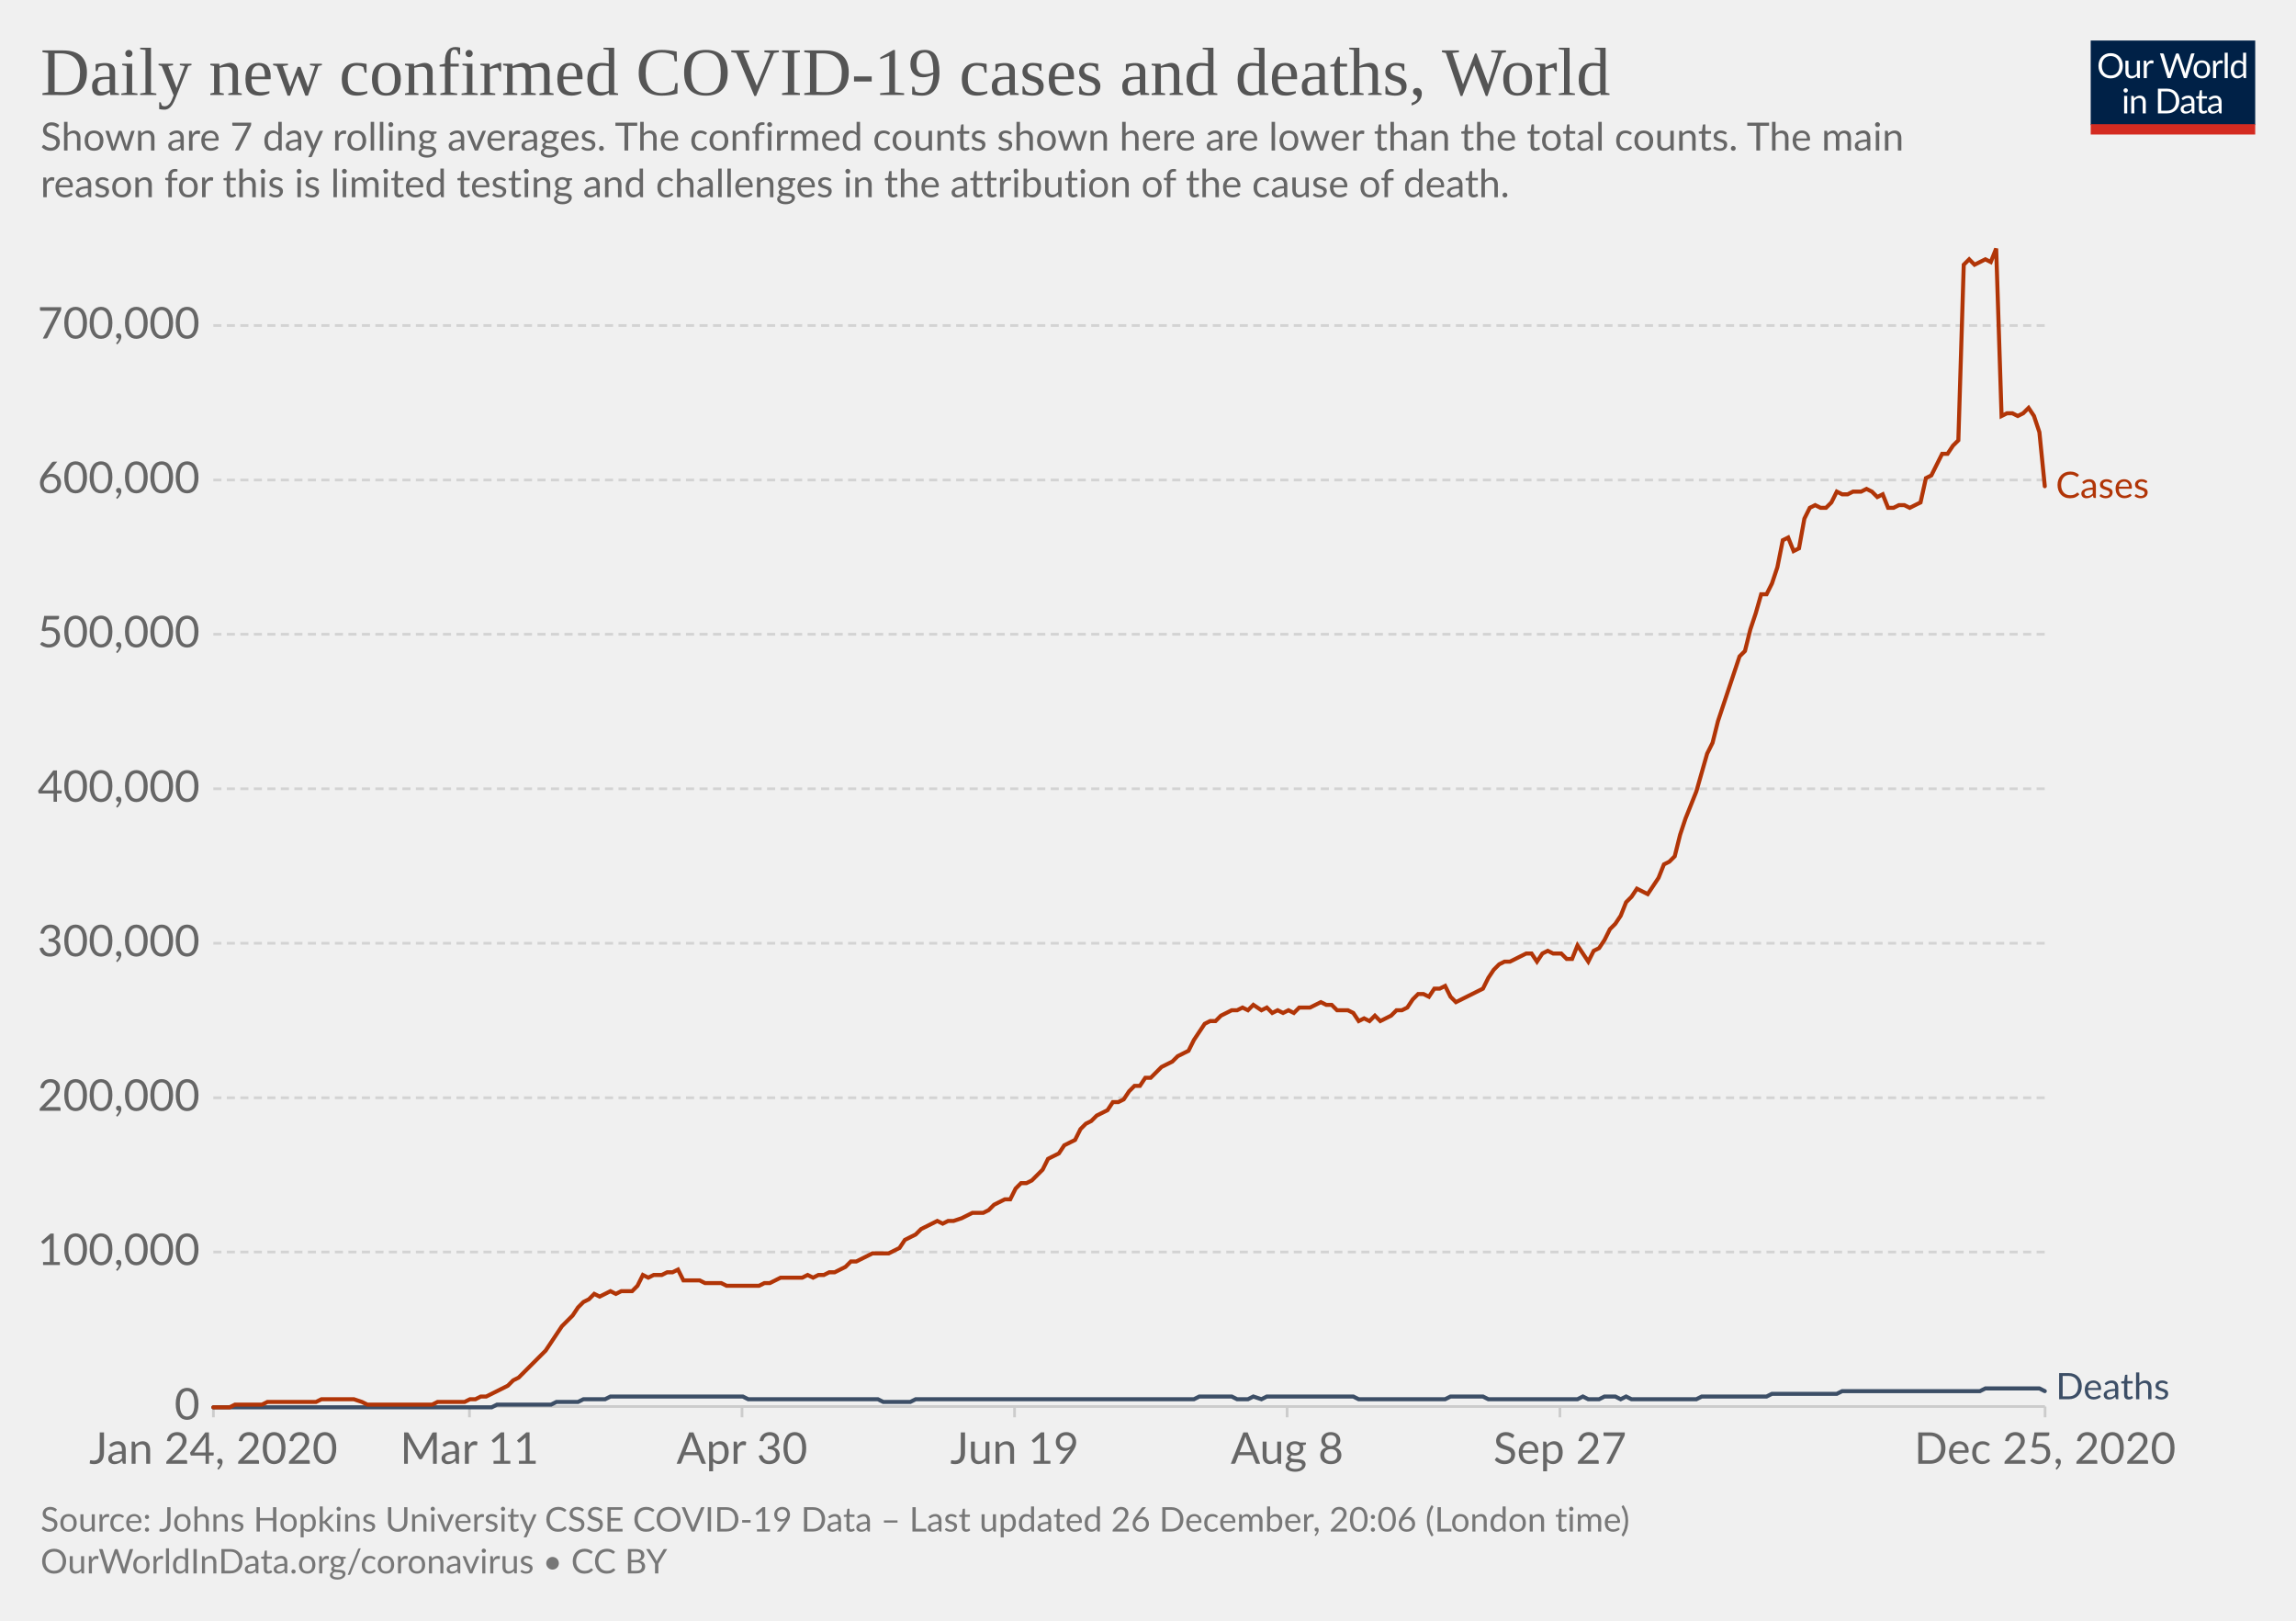
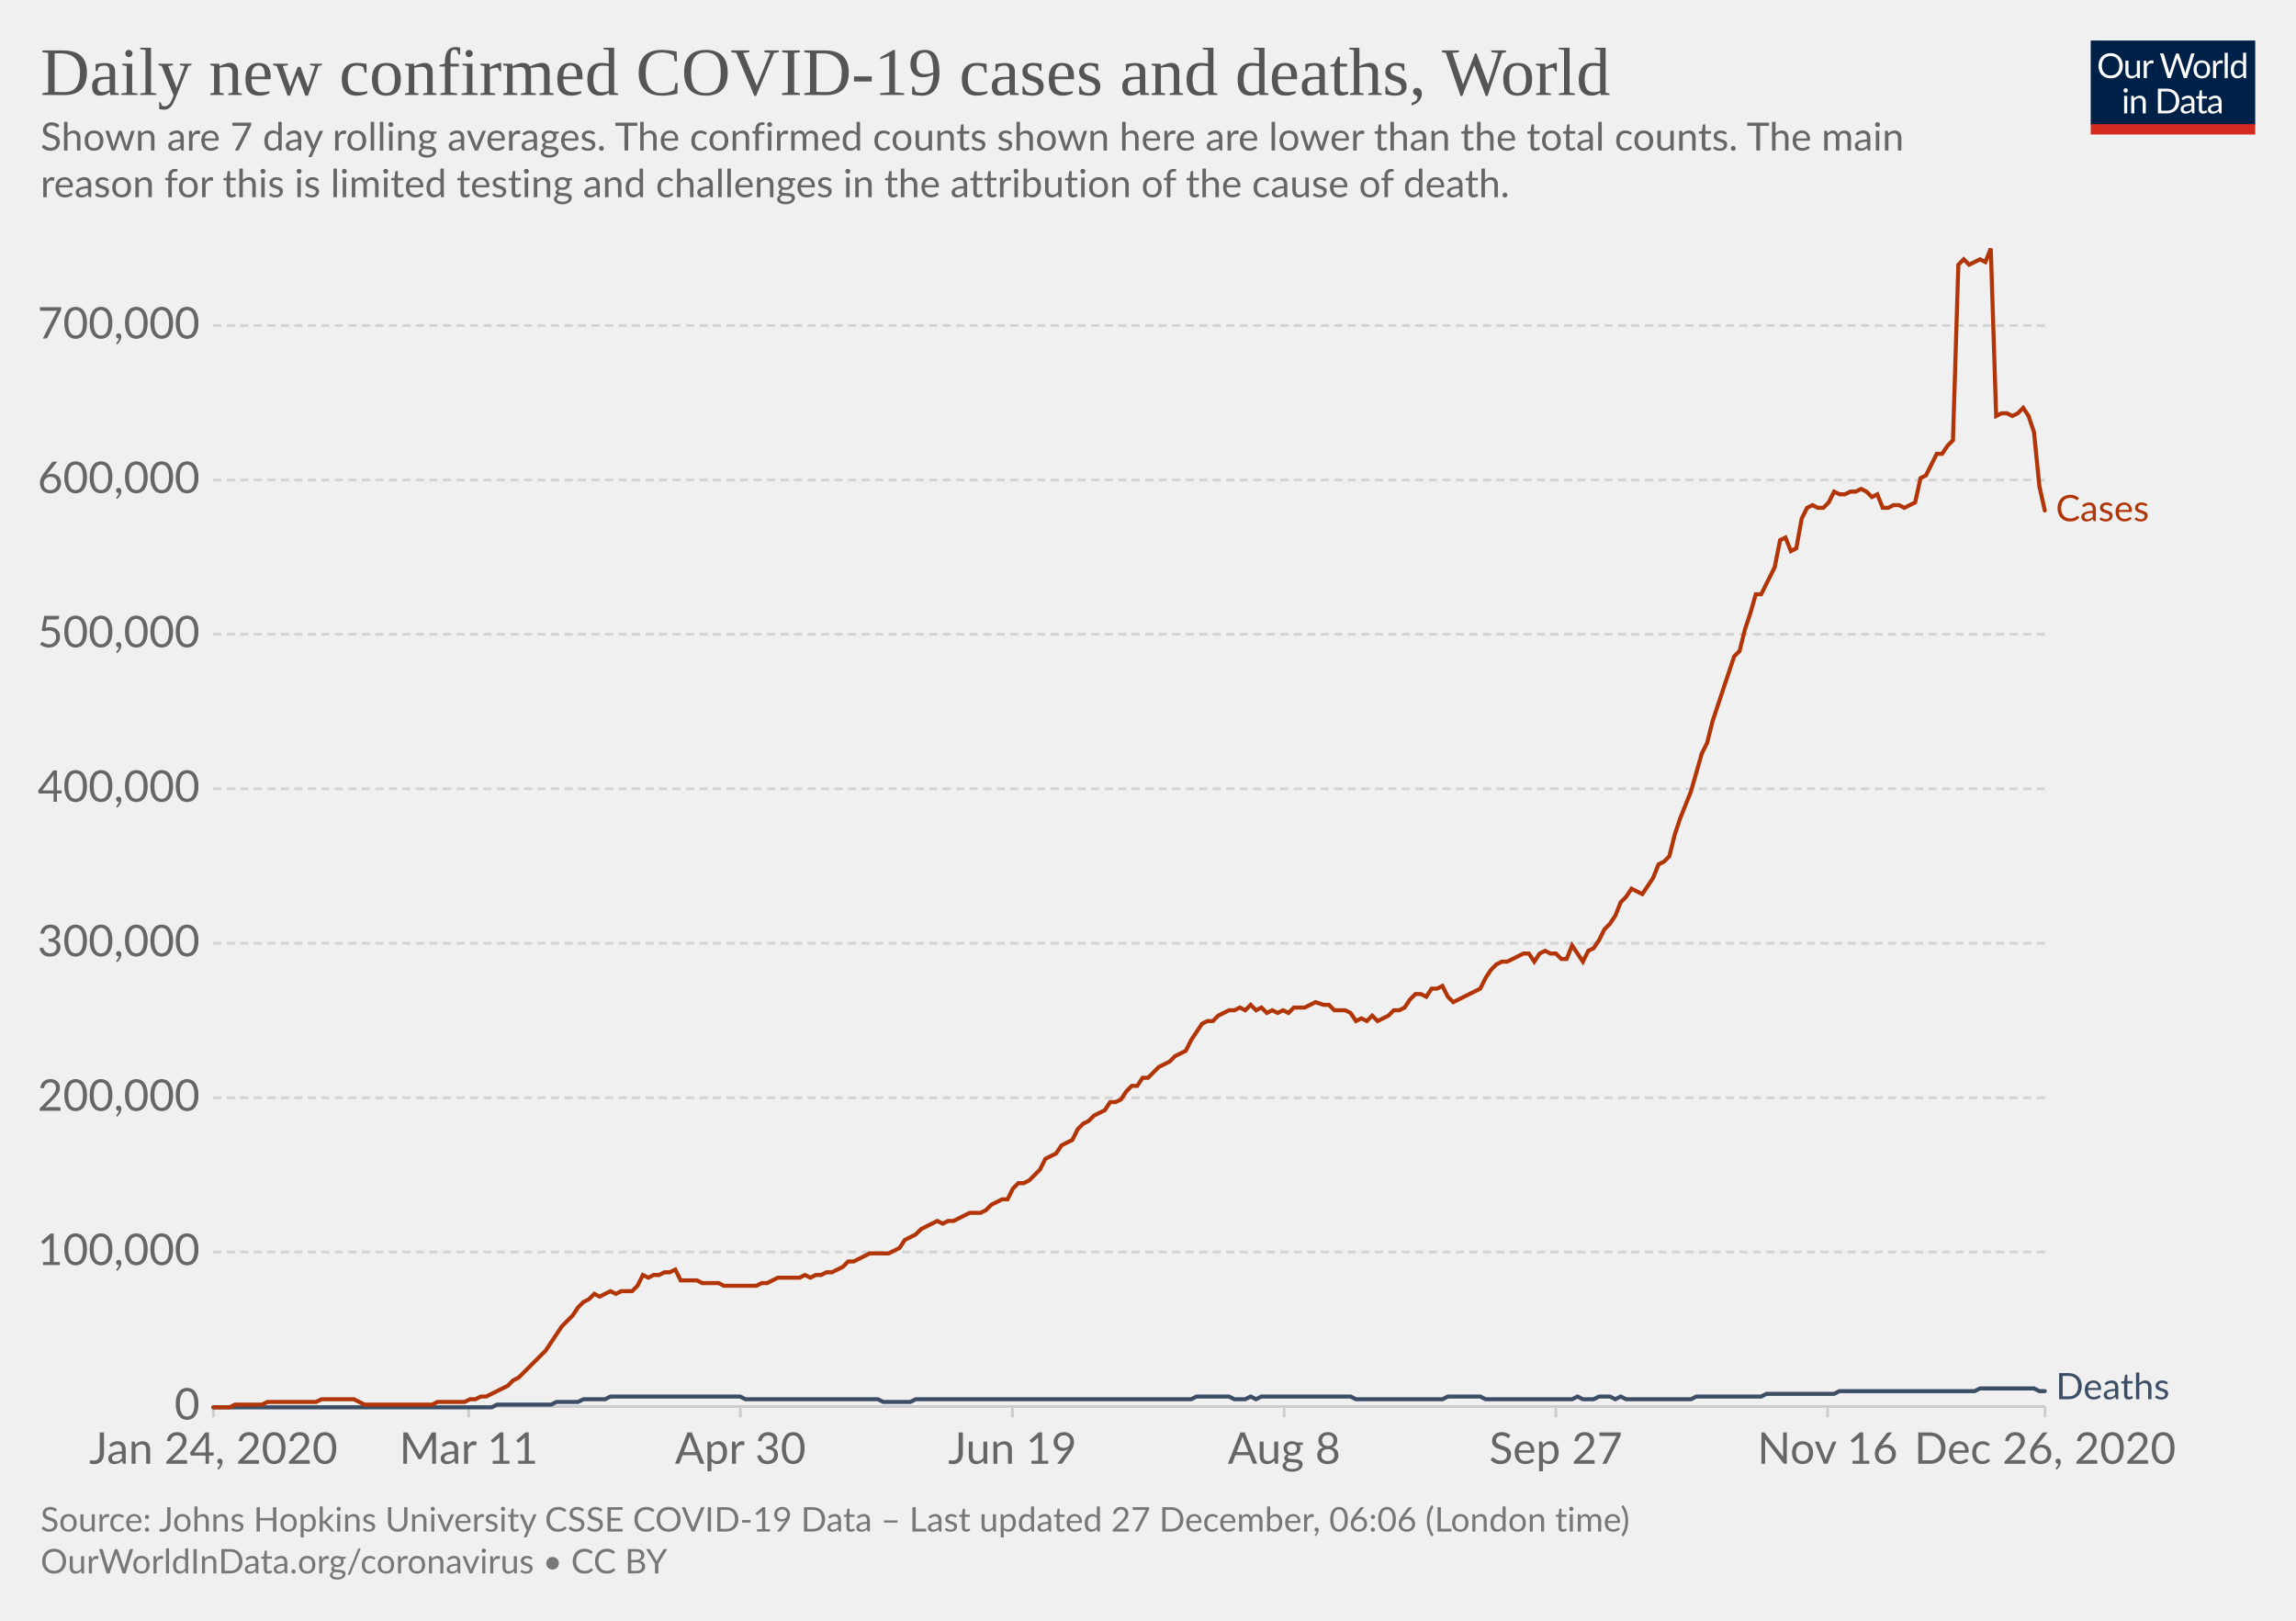
<svg xmlns="http://www.w3.org/2000/svg" version="1.1" style="background-color:#fff;-webkit-font-smoothing:antialiased" width="850" height="600" viewBox="0 0 850 600" font-family="Lato,'Helvetica Neue',Helvetica,Arial,sans-serif" font-size="18" text-rendering="optimizeLegibility">
  <g class="HeaderView">
    <g transform="matrix(.29 0 0 .29 774 15)">
      <svg width="210" height="120" viewBox="0 0 210 120" fill="none">
        <g clip-path="url(#clip0)">
          <path d="M0 0h210v107.89H0V0z" fill="#002147" />
          <path d="M40.98 32.25c0 2.36-.38 4.53-1.12 6.51a14.26 14.26 0 01-8.1 8.4c-1.9.78-4.02 1.17-6.34 1.17a16.6 16.6 0 01-6.33-1.17 14.31 14.31 0 01-8.08-8.4 18.29 18.29 0 01-1.12-6.51c0-2.36.38-4.53 1.12-6.5a14.32 14.32 0 018.07-8.44c1.92-.8 4.03-1.19 6.34-1.19 2.32 0 4.43.4 6.34 1.19 1.92.8 3.56 1.9 4.93 3.34a14.87 14.87 0 013.17 5.1 18.1 18.1 0 011.12 6.5zm-4.38 0c0-1.94-.26-3.68-.8-5.22a10.91 10.91 0 00-2.24-3.89 9.68 9.68 0 00-3.52-2.46 11.95 11.95 0 00-4.62-.86c-1.68 0-3.21.28-4.6.86a9.88 9.88 0 00-3.54 2.46 10.91 10.91 0 00-2.24 3.9c-.53 1.53-.8 3.27-.8 5.2 0 1.94.27 3.68.8 5.22a11.17 11.17 0 002.24 3.9 10.01 10.01 0 003.55 2.44c1.38.56 2.9.83 4.6.83 1.7 0 3.24-.27 4.61-.83a9.8 9.8 0 003.52-2.44 11.17 11.17 0 002.25-3.9c.53-1.54.8-3.28.8-5.21zm26.22-6.54V48H60.5c-.56 0-.9-.27-1.05-.81l-.31-2.4a12.45 12.45 0 01-3.26 2.6c-1.2.64-2.58.96-4.13.96-1.22 0-2.3-.2-3.24-.6a6.52 6.52 0 01-2.33-1.7 7.37 7.37 0 01-1.43-2.67c-.3-1.04-.46-2.2-.46-3.45V25.7h3.91v14.22c0 1.68.38 2.99 1.15 3.91.77.93 1.96 1.39 3.54 1.39 1.16 0 2.24-.27 3.23-.82a10.42 10.42 0 002.8-2.28V25.7h3.91zm8.61 4.47a9.94 9.94 0 012.6-3.56 5.64 5.64 0 013.76-1.3c.47 0 .92.05 1.34.15.44.1.83.27 1.17.49l-.3 2.92c-.09.37-.3.55-.66.55-.2 0-.5-.04-.9-.13a6.21 6.21 0 00-3.24.18c-.54.2-1.03.5-1.47.92-.42.4-.81.9-1.17 1.5-.33.58-.64 1.26-.92 2.02V48H67.7V25.71h2.25c.42 0 .72.08.88.25.16.16.27.44.33.83l.26 3.39zm61.16-13.7L122.75 48h-3.82l-7.99-24.05a21.95 21.95 0 01-.42-1.58 38.36 38.36 0 01-.44 1.58L102.05 48h-3.83L88.4 16.47h3.54c.38 0 .7.1.95.29.26.2.43.43.5.73l6.52 21.9c.1.4.2.83.28 1.28.1.46.2.94.29 1.46l.3-1.46c.12-.47.25-.9.38-1.27l7.41-21.91c.1-.25.26-.48.51-.69.27-.22.58-.33.95-.33h1.23c.38 0 .69.1.92.29.24.2.41.43.53.73l7.4 21.9a28.4 28.4 0 01.68 2.62 29.52 29.52 0 01.52-2.61l6.54-21.91c.07-.27.23-.5.48-.7.27-.21.58-.32.95-.32h3.32zm9.35 8.88c1.63 0 3.1.27 4.4.82a9.43 9.43 0 015.46 5.94c.5 1.4.74 2.98.74 4.73 0 1.76-.25 3.34-.74 4.75a9.43 9.43 0 01-5.46 5.92c-1.3.52-2.77.79-4.4.79-1.64 0-3.12-.27-4.44-.8a9.42 9.42 0 01-3.35-2.3c-.92-1-1.63-2.2-2.13-3.61-.49-1.41-.73-3-.73-4.75s.24-3.33.73-4.73c.5-1.43 1.2-2.64 2.13-3.63a9.4 9.4 0 013.35-2.31c1.32-.55 2.8-.82 4.44-.82zm0 19.89c2.2 0 3.84-.73 4.93-2.2 1.08-1.48 1.63-3.54 1.63-6.18 0-2.66-.55-4.72-1.63-6.2-1.09-1.49-2.73-2.23-4.93-2.23-1.12 0-2.09.2-2.93.57a5.7 5.7 0 00-2.06 1.65 7.5 7.5 0 00-1.24 2.67c-.26 1.04-.4 2.22-.4 3.54 0 2.64.55 4.7 1.64 6.18 1.1 1.47 2.76 2.2 4.99 2.2zm17.97-15.07a9.94 9.94 0 012.6-3.56 5.64 5.64 0 013.76-1.3c.47 0 .91.05 1.34.15.44.1.83.27 1.16.49l-.28 2.92c-.09.37-.31.55-.66.55-.2 0-.5-.04-.9-.13a6.2 6.2 0 00-3.24.18c-.54.2-1.03.5-1.47.92-.43.4-.82.9-1.17 1.5a13.1 13.1 0 00-.92 2.02V48h-3.94V25.71h2.24c.43 0 .72.08.88.25.17.16.28.44.33.83l.27 3.39zm15.04-14.59V48h-3.92V15.6h3.92zm19.55 15.43a6.22 6.22 0 00-2.38-2.05 6.7 6.7 0 00-2.86-.6c-2.07 0-3.66.75-4.77 2.23-1.12 1.48-1.68 3.6-1.68 6.33 0 1.46.13 2.7.38 3.74a7.29 7.29 0 001.1 2.56 4.35 4.35 0 001.78 1.45c.7.3 1.5.46 2.4.46 1.29 0 2.41-.3 3.36-.88a9.6 9.6 0 002.67-2.49V31.02zm3.91-15.43V48h-2.33c-.56 0-.9-.27-1.06-.81l-.35-2.71a12.13 12.13 0 01-3.25 2.77 8.28 8.28 0 01-4.23 1.06 7.31 7.31 0 01-6.14-2.9c-.73-.96-1.3-2.15-1.69-3.57a18.35 18.35 0 01.07-9.48 11.29 11.29 0 011.89-3.7 8.7 8.7 0 017.06-3.34 7.96 7.96 0 016.12 2.62V15.59h3.91zM46.61 70.71V93H42.7V70.71h3.91zm.84-7c0 .39-.08.75-.24 1.09a2.81 2.81 0 01-1.52 1.47 2.67 2.67 0 01-2.16 0 2.9 2.9 0 01-1.45-1.47 2.67 2.67 0 010-2.16c.15-.35.35-.65.6-.9.25-.27.53-.47.85-.62a2.67 2.67 0 012.16 0c.35.15.65.35.9.62.27.25.47.55.62.9.16.34.24.7.24 1.08zm7.97 10.24c.49-.54 1-1.04 1.54-1.48a9.85 9.85 0 013.66-1.84 8.96 8.96 0 015.43.35c.94.4 1.72.97 2.33 1.71a7.36 7.36 0 011.43 2.67c.32 1.04.49 2.19.49 3.45V93h-3.94V78.81c0-1.69-.4-3-1.17-3.92-.76-.93-1.93-1.4-3.5-1.4a6.6 6.6 0 00-3.25.83c-1 .56-1.92 1.31-2.77 2.27V93h-3.94V70.71h2.35c.56 0 .9.28 1.04.82l.3 2.42zm57.7 3.3c0 2.36-.37 4.5-1.11 6.44a14.3 14.3 0 01-3.17 4.98 14.1 14.1 0 01-4.93 3.2c-1.9.76-4.02 1.13-6.33 1.13H85.8V61.47h11.77c2.31 0 4.42.39 6.33 1.15a13.8 13.8 0 018.1 8.18 17.75 17.75 0 011.12 6.45zm-4.37 0c0-1.94-.26-3.67-.8-5.2a10.94 10.94 0 00-2.23-3.87 9.57 9.57 0 00-3.53-2.42 12.23 12.23 0 00-4.61-.83h-7.5v24.62h7.5c1.7 0 3.24-.28 4.61-.84a9.7 9.7 0 003.53-2.4 10.94 10.94 0 002.24-3.87c.53-1.53.8-3.26.8-5.2zm19.8 5.72c-1.8.06-3.34.2-4.62.44-1.26.22-2.3.51-3.1.88-.8.36-1.37.8-1.74 1.3-.35.5-.53 1.05-.53 1.67 0 .58.1 1.1.3 1.52a3 3 0 00.76 1.05c.34.27.73.46 1.17.6.45.11.94.17 1.45.17a7.28 7.28 0 003.5-.81 11.95 11.95 0 002.82-2.2v-4.62zm-12.65-9.11a12.73 12.73 0 013.98-2.66c1.43-.59 3-.88 4.73-.88 1.25 0 2.36.2 3.33.61a6.81 6.81 0 013.94 4.38c.33 1.04.5 2.19.5 3.43V93h-1.74a1.8 1.8 0 01-.88-.18c-.2-.13-.36-.38-.48-.74l-.44-2.12c-.59.55-1.16 1.03-1.72 1.46a9.48 9.48 0 01-3.74 1.7c-.69.15-1.46.23-2.3.23-.87 0-1.69-.12-2.45-.35a5.34 5.34 0 01-3.34-2.93 6.64 6.64 0 01-.49-2.64c0-.88.25-1.72.73-2.53a6.33 6.33 0 012.35-2.17c1.09-.63 2.5-1.15 4.25-1.54 1.75-.41 3.89-.65 6.42-.7v-1.75c0-1.73-.37-3.03-1.12-3.91-.75-.9-1.84-1.34-3.28-1.34-.97 0-1.78.12-2.44.37-.64.23-1.2.5-1.7.81l-1.23.82c-.33.23-.67.35-1 .35-.27 0-.5-.07-.69-.2a2.1 2.1 0 01-.48-.53l-.7-1.25zm27.67 19.5c-1.76 0-3.12-.5-4.07-1.48-.94-.98-1.41-2.4-1.41-4.25V74h-2.68a.9.9 0 01-.6-.2c-.16-.14-.24-.36-.24-.66v-1.56l3.65-.46.9-6.89a.9.9 0 01.29-.52.88.88 0 01.62-.22H142v7.67h6.44V74H142v13.38c0 .94.22 1.63.68 2.09.45.45 1.04.68 1.76.68a3.21 3.21 0 001.85-.53l.55-.35c.16-.12.3-.18.41-.18.2 0 .4.13.55.38l1.15 1.87a7.45 7.45 0 01-2.44 1.5c-.96.35-1.94.52-2.95.52zm19.68-10.4c-1.8.07-3.34.21-4.62.45-1.26.22-2.3.51-3.1.88-.8.36-1.37.8-1.74 1.3-.35.5-.53 1.05-.53 1.67 0 .58.1 1.1.3 1.52.18.42.44.77.76 1.05.34.27.73.46 1.17.6.45.11.94.17 1.45.17a7.3 7.3 0 003.5-.81 12.04 12.04 0 002.82-2.2v-4.62zm-12.65-9.1a12.72 12.72 0 013.99-2.66c1.42-.59 3-.88 4.72-.88 1.25 0 2.36.2 3.33.61a6.81 6.81 0 013.94 4.38c.33 1.04.5 2.19.5 3.43V93h-1.74a1.8 1.8 0 01-.88-.18c-.2-.13-.36-.38-.48-.74l-.44-2.12c-.59.55-1.16 1.03-1.72 1.46a9.48 9.48 0 01-3.74 1.7c-.69.15-1.46.23-2.3.23-.87 0-1.69-.12-2.45-.35a5.33 5.33 0 01-3.34-2.93 6.62 6.62 0 01-.49-2.64c0-.88.25-1.72.73-2.53a6.33 6.33 0 012.35-2.17c1.09-.63 2.5-1.15 4.25-1.54a31.2 31.2 0 016.42-.7v-1.75c0-1.73-.37-3.03-1.12-3.91-.75-.9-1.84-1.34-3.28-1.34-.97 0-1.78.12-2.44.37-.64.23-1.2.5-1.7.81-.46.3-.87.57-1.22.82-.34.23-.68.35-1.02.35-.26 0-.49-.07-.68-.2a1.88 1.88 0 01-.48-.53l-.7-1.25z" fill="#fff" />
          <path fill="#D42B21" d="M0 106.79h210V120H0z" />
        </g>
        <defs>
          <clipPath id="clip0">
            <path fill="#fff" d="M0 0h210v120H0z" />
          </clipPath>
        </defs>
      </svg>
    </g>
    <a href="https://ourworldindata.org/grapher/daily-covid-cases-deaths-7-day-ra?time=2020-01-02..latest" target="_blank" rel="noopener" font-family="&quot;Playfair Display&quot;,Georgia,&quot;Times New Roman&quot;,serif">
      <text font-size="25.2" x="15" y="35.2" fill="#555">
        <tspan x="15" y="35.16">Daily new confirmed COVID-19 cases and deaths, World</tspan>
      </text>
    </a>
    <text font-size="14.4" x="15" y="55.7" fill="#666">
      <tspan x="15" y="55.72">Shown are 7 day rolling averages. The confirmed counts shown here are lower than the total counts. The main</tspan>
      <tspan x="15" y="73">reason for this is limited testing and challenges in the attribution of the cause of death.</tspan>
    </text>
  </g>
  <g class="LineChart">
    <defs>
      <clipPath id="a">
        <path d="M68.97 0h830v899.4h-830z" />
      </clipPath>
    </defs>
    <g class="DualAxisView">
      <g class="HorizontalAxis">
-         <path stroke="#ccc" d="M79 520.7v4M173.8 520.7v4M274.7 520.7v4M375.6 520.7v4M476.5 520.7v4M577.5 520.7v4M757.1 520.7v4" />
+         <path stroke="#ccc" d="M79 520.7v4M173.5 520.7v4M274.1 520.7v4M374.8 520.7v4M475.4 520.7v4M576 520.7v4M676.6 520.7v4M757.1 520.7v4" />
        <text x="79" y="541.9" fill="#666" text-anchor="middle" font-size="16.2">Jan 24, 2020</text>
-         <text x="173.8" y="541.9" fill="#666" text-anchor="middle" font-size="16.2">Mar 11</text>
-         <text x="274.7" y="541.9" fill="#666" text-anchor="middle" font-size="16.2">Apr 30</text>
-         <text x="375.6" y="541.9" fill="#666" text-anchor="middle" font-size="16.2">Jun 19</text>
-         <text x="476.5" y="541.9" fill="#666" text-anchor="middle" font-size="16.2">Aug 8</text>
-         <text x="577.5" y="541.9" fill="#666" text-anchor="middle" font-size="16.2">Sep 27</text>
-         <text x="757.1" y="541.9" fill="#666" text-anchor="middle" font-size="16.2">Dec 25, 2020</text>
+         <text x="173.5" y="541.9" fill="#666" text-anchor="middle" font-size="16.2">Mar 11</text>
+         <text x="274.1" y="541.9" fill="#666" text-anchor="middle" font-size="16.2">Apr 30</text>
+         <text x="374.8" y="541.9" fill="#666" text-anchor="middle" font-size="16.2">Jun 19</text>
+         <text x="475.4" y="541.9" fill="#666" text-anchor="middle" font-size="16.2">Aug 8</text>
+         <text x="576" y="541.9" fill="#666" text-anchor="middle" font-size="16.2">Sep 27</text>
+         <text x="676.6" y="541.9" fill="#666" text-anchor="middle" font-size="16.2">Nov 16</text>
+         <text x="757.1" y="541.9" fill="#666" text-anchor="middle" font-size="16.2">Dec 26, 2020</text>
      </g>
      <g class="VerticalAxis" fill="#666" dominant-baseline="middle" text-anchor="end" font-size="16.2">
        <text x="73.97" y="520.7">0</text>
        <text x="73.97" y="463.5">100,000</text>
        <text x="73.97" y="406.4">200,000</text>
        <text x="73.97" y="349.2">300,000</text>
        <text x="73.97" y="292">400,000</text>
        <text x="73.97" y="234.8">500,000</text>
        <text x="73.97" y="177.7">600,000</text>
        <text x="73.97" y="120.5">700,000</text>
      </g>
      <g class="AxisGridLines horizontalLines">
        <path stroke="#ccc" d="M78.97 520.7h678.1" />
        <path stroke="#d3d3d3" stroke-dasharray="3,2" d="M78.97 463.5h678.1M78.97 406.4h678.1M78.97 349.2h678.1M78.97 292h678.1M78.97 234.8h678.1M78.97 177.7h678.1M78.97 120.5h678.1" />
      </g>
    </g>
    <g clip-path="url(#a)">
      <g class="LineLabels" cursor="default">
        <g class="legendMark">
-           <text font-size="13.5" x="761.1" y="184.4" fill="#B13507">
-             <tspan x="761.07" y="184.35">Cases</tspan>
+           <text font-size="13.5" x="761.1" y="193" fill="#B13507">
+             <tspan x="761.07" y="192.95">Cases</tspan>
          </text>
        </g>
        <g class="legendMark">
          <text font-size="13.5" x="761.1" y="518" fill="#3C4E66">
            <tspan x="761.07" y="518">Deaths</tspan>
          </text>
        </g>
      </g>
      <g class="Lines">
        <g class="key-World_0">
-           <path stroke="#3C4E66" stroke-linecap="round" d="M79 521h103l2-1h20l2-1h8l2-1h8l2-1h49l2 1h48l2 1h10l2-1h103l2-1h12l2 1h4l2-1 3 1 2-1h32l2 1h32l2-1h12l2 1h33l2-1 2 1h4l2-1h4l2 1 2-1 2 1h24l2-1h24l2-1h24l2-1h51l2-1h20l2 1" fill="none" stroke-width="1.5" />
+           <path stroke="#3C4E66" stroke-linecap="round" d="M79 521h103l2-1h20l2-1h8l2-1h8l2-1h48l2 1h49l2 1h10l2-1h102l2-1h12l2 1h4l2-1 2 1 2-1h33l2 1h32l2-1h12l2 1h32l2-1 2 1h4l2-1h4l2 1 2-1 2 1h24l2-1h24l2-1h25l2-1h50l2-1h20l2 1h2" fill="none" stroke-width="1.5" />
        </g>
        <g class="key-World_1">
-           <path stroke="#B13507" stroke-linecap="round" d="M79 521h6l2-1h10l2-1h18l2-1h12l3 1 2 1h24l2-1h10l2-1h2l2-1h2l2-1 2-1 2-1 2-1 2-2 2-1 2-2 2-2 2-2 2-2 2-2 2-3 2-3 2-3 2-2 2-2 2-3 2-2 2-1 2-2 2 1 2-1 2-1 2 1 2-1h4l2-2 2-4 2 1 2-1h3l2-1h2l2-1 2 4h6l2 1h6l2 1h12l2-1h2l2-1 2-1h8l2-1 2 1 2-1h2l2-1h2l2-1 2-1 2-2h2l2-1 2-1 2-1h6l2-1 2-1 2-3 2-1 2-1 2-2 2-1 2-1 2-1 2 1 2-1h2l3-1 2-1 2-1h4l2-1 2-2 2-1 2-1h2l2-4 2-2h2l2-1 2-2 2-2 2-4 2-1 2-1 2-3 2-1 2-1 2-4 2-2 2-1 2-2 2-1 2-1 2-3h2l2-1 2-3 2-2h2l2-3h2l2-2 2-2 2-1 2-1 2-2 2-1 2-1 2-4 2-3 2-3 2-1h2l2-2 2-1 2-1h2l2-1 2 1 2-2 3 2 2-1 2 2 2-1 2 1 2-1 2 1 2-2h4l2-1 2-1 2 1h2l2 2h4l2 1 2 3 2-1 2 1 2-2 2 2 2-1 2-1 2-2h2l2-1 2-3 2-2h2l2 1 2-3h2l2-1 2 4 2 2 2-1 2-1 2-1 2-1 2-1 2-4 2-3 2-2 2-1h2l2-1 2-1 2-1h2l2 3 2-3 2-1 2 1h3l2 2h2l2-5 2 3 2 3 2-4 2-1 2-3 2-4 2-2 2-3 2-5 2-2 2-3 2 1 2 1 2-3 2-3 2-5 2-1 2-2 2-8 2-6 2-5 2-5 2-7 2-7 2-4 2-8 2-6 2-6 2-6 2-6 2-2 2-8 2-6 2-7h2l2-4 2-6 2-10 2-1 2 5 2-1 2-11 2-4 2-1 2 1h2l2-2 2-4 2 1h2l2-1h3l2-1 2 1 2 2 2-1 2 5h2l2-1h2l2 1 2-1 2-1 2-9 2-1 2-4 2-4h2l2-3 2-2 2-65 2-2 2 2 2-1 2-1 2 1 2-5 2 62 2-1h2l2 1 2-1 2-2 2 3 2 6 2 20" fill="none" stroke-width="1.5" />
+           <path stroke="#B13507" stroke-linecap="round" d="M79 521h6l2-1h10l2-1h18l2-1h12l2 1 2 1h25l2-1h10l2-1h2l2-1h2l2-1 2-1 2-1 2-1 2-2 2-1 2-2 2-2 2-2 2-2 2-2 2-3 2-3 2-3 2-2 2-2 2-3 2-2 2-1 2-2 2 1 2-1 2-1 2 1 2-1h4l2-2 2-4 2 1 2-1h2l2-1h2l2-1 2 4h6l2 1h6l2 1h12l2-1h2l2-1 2-1h8l2-1 2 1 2-1h2l2-1h2l2-1 2-1 2-2h2l2-1 2-1 2-1h7l2-1 2-1 2-3 2-1 2-1 2-2 2-1 2-1 2-1 2 1 2-1h2l2-1 2-1 2-1h4l2-1 2-2 2-1 2-1h2l2-4 2-2h2l2-1 2-2 2-2 2-4 2-1 2-1 2-3 2-1 2-1 2-4 2-2 2-1 2-2 2-1 2-1 2-3h2l2-1 2-3 2-2h2l2-3h2l2-2 2-2 2-1 2-1 2-2 2-1 2-1 2-4 2-3 2-3 2-1h2l2-2 2-1 2-1h2l2-1 2 1 2-2 2 2 2-1 2 2 2-1 2 1 2-1 2 1 2-2h4l2-1 2-1 3 1h2l2 2h4l2 1 2 3 2-1 2 1 2-2 2 2 2-1 2-1 2-2h2l2-1 2-3 2-2h2l2 1 2-3h2l2-1 2 4 2 2 2-1 2-1 2-1 2-1 2-1 2-4 2-3 2-2 2-1h2l2-1 2-1 2-1h2l2 3 2-3 2-1 2 1h2l2 2h2l2-5 2 3 2 3 2-4 2-1 2-3 2-4 2-2 2-3 2-5 2-2 2-3 2 1 2 1 2-3 2-3 2-5 2-1 2-2 2-8 2-6 2-5 2-5 2-7 2-7 2-4 2-8 2-6 2-6 2-6 2-6 2-2 2-8 2-6 2-7h2l2-4 3-6 2-10 2-1 2 5 2-1 2-11 2-4 2-1 2 1h2l2-2 2-4 2 1h2l2-1h2l2-1 2 1 2 2 2-1 2 5h2l2-1h2l2 1 2-1 2-1 2-9 2-1 2-4 2-4h2l2-3 2-2 2-65 2-2 2 2 2-1 2-1 2 1 2-5 2 62 2-1h2l2 1 2-1 2-2 2 3 2 6 2 20 2 9" fill="none" stroke-width="1.5" />
        </g>
      </g>
    </g>
  </g>
  <g class="SourcesFooter" fill="#777">
    <g class="clickable" fill="#777">
      <text font-size="12.6" x="15" y="567">
-         <tspan x="15" y="566.98">Source: Johns Hopkins University CSSE COVID-19 Data – Last updated 26 December, 20:06 (London time)</tspan>
+         <tspan x="15" y="566.98">Source: Johns Hopkins University CSSE COVID-19 Data – Last updated 27 December, 06:06 (London time)</tspan>
      </text>
    </g>
    <text font-size="12.6" x="15" y="582.5">
      <tspan x="15" y="582.48">
        <a target="_blank" href="https://ourworldindata.org/coronavirus" fill="#777">OurWorldInData.org/coronavirus</a> • <a class="cclogo" href="http://creativecommons.org/licenses/by/4.0/deed.en_US" target="_blank" fill="#777">CC BY</a>
      </tspan>
    </text>
  </g>
</svg>
